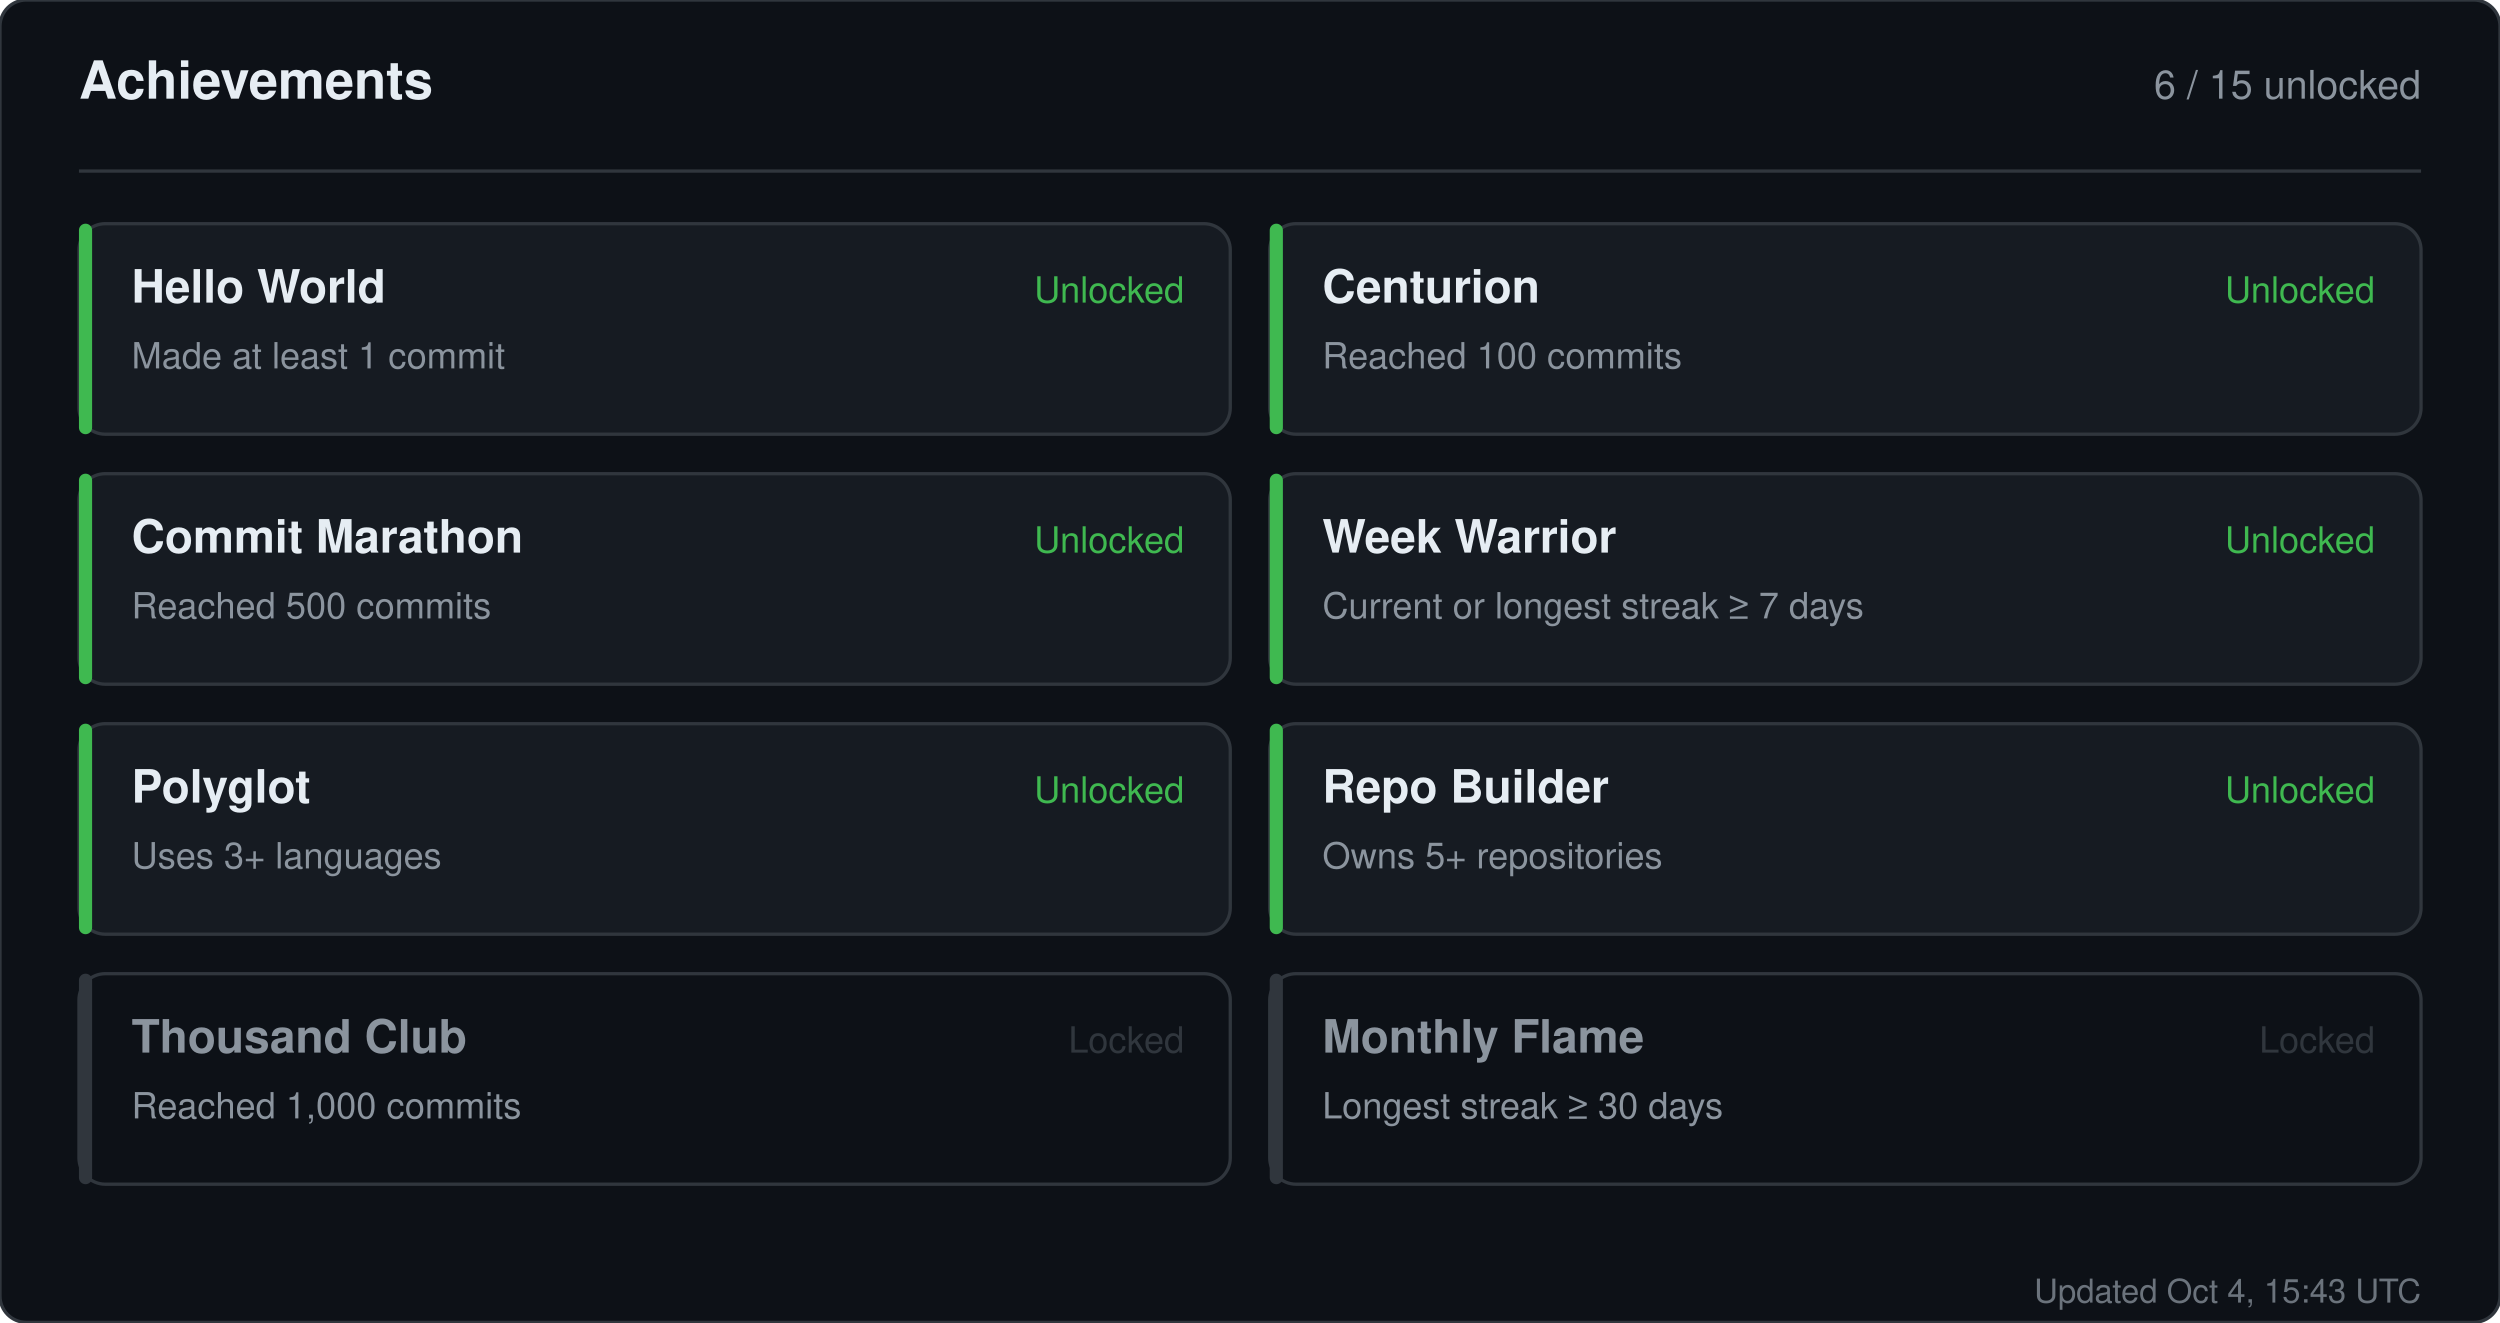
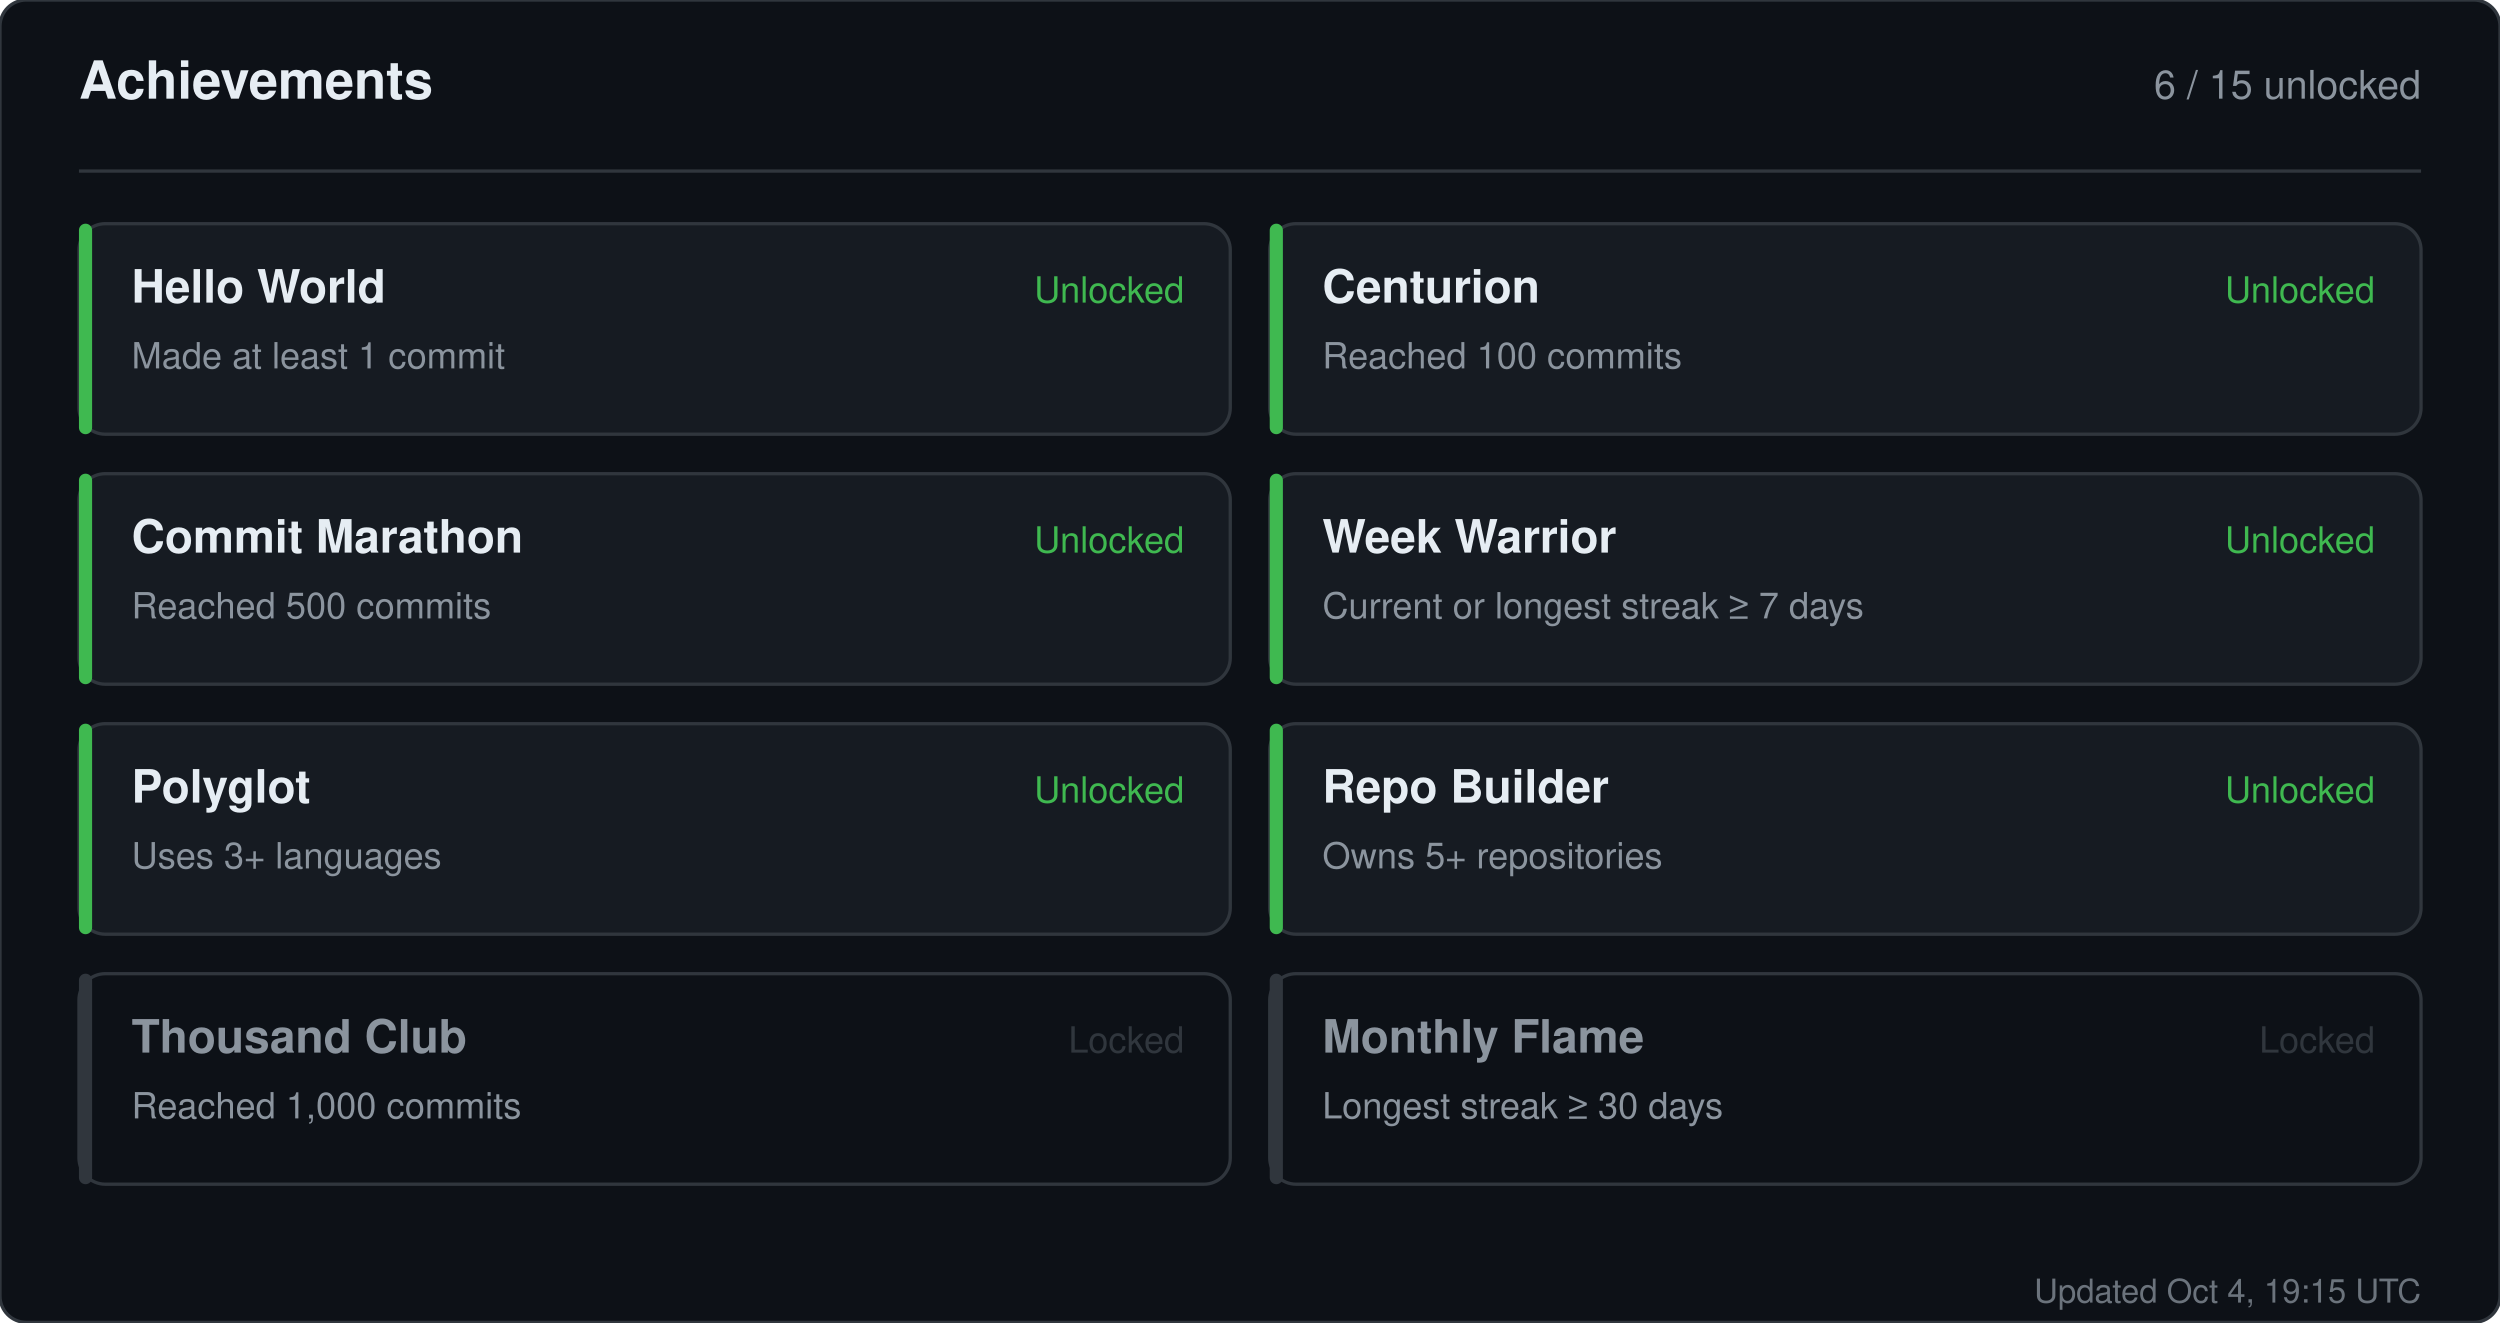
<svg xmlns="http://www.w3.org/2000/svg" width="760" height="402" viewBox="0 0 760 402" role="img" aria-label="Achievements for sandiirawan12">
  <rect width="760" height="402" rx="8" fill="#0d1117" stroke="#30363d" />
  <g font-family="-apple-system, BlinkMacSystemFont, Segoe UI, Helvetica, Arial, sans-serif">
    <text x="24" y="30" fill="#e6edf3" font-size="16" font-weight="700">Achievements</text>
    <text x="736" y="30" fill="#8b949e" font-size="12" text-anchor="end">6 / 15 unlocked</text>
    <line x1="24" y1="52" x2="736" y2="52" stroke="#30363d" />
    <rect x="24" y="68" width="350" height="64" rx="8" fill="#161b22" stroke="#30363d" />
    <rect x="24" y="68" width="4" height="64" rx="2" fill="#3fb950" />
    <text x="40" y="92" fill="#e6edf3" font-size="14" font-weight="700">Hello World</text>
    <text x="40" y="112" fill="#8b949e" font-size="11">Made at least 1 commit</text>
    <text x="360" y="92" fill="#3fb950" font-size="11" text-anchor="end">Unlocked</text>
    <rect x="386" y="68" width="350" height="64" rx="8" fill="#161b22" stroke="#30363d" />
    <rect x="386" y="68" width="4" height="64" rx="2" fill="#3fb950" />
    <text x="402" y="92" fill="#e6edf3" font-size="14" font-weight="700">Centurion</text>
    <text x="402" y="112" fill="#8b949e" font-size="11">Reached 100 commits</text>
    <text x="722" y="92" fill="#3fb950" font-size="11" text-anchor="end">Unlocked</text>
    <rect x="24" y="144" width="350" height="64" rx="8" fill="#161b22" stroke="#30363d" />
    <rect x="24" y="144" width="4" height="64" rx="2" fill="#3fb950" />
    <text x="40" y="168" fill="#e6edf3" font-size="14" font-weight="700">Commit Marathon</text>
    <text x="40" y="188" fill="#8b949e" font-size="11">Reached 500 commits</text>
    <text x="360" y="168" fill="#3fb950" font-size="11" text-anchor="end">Unlocked</text>
    <rect x="386" y="144" width="350" height="64" rx="8" fill="#161b22" stroke="#30363d" />
    <rect x="386" y="144" width="4" height="64" rx="2" fill="#3fb950" />
    <text x="402" y="168" fill="#e6edf3" font-size="14" font-weight="700">Week Warrior</text>
    <text x="402" y="188" fill="#8b949e" font-size="11">Current or longest streak ≥ 7 days</text>
    <text x="722" y="168" fill="#3fb950" font-size="11" text-anchor="end">Unlocked</text>
    <rect x="24" y="220" width="350" height="64" rx="8" fill="#161b22" stroke="#30363d" />
    <rect x="24" y="220" width="4" height="64" rx="2" fill="#3fb950" />
    <text x="40" y="244" fill="#e6edf3" font-size="14" font-weight="700">Polyglot</text>
    <text x="40" y="264" fill="#8b949e" font-size="11">Uses 3+ languages</text>
    <text x="360" y="244" fill="#3fb950" font-size="11" text-anchor="end">Unlocked</text>
    <rect x="386" y="220" width="350" height="64" rx="8" fill="#161b22" stroke="#30363d" />
    <rect x="386" y="220" width="4" height="64" rx="2" fill="#3fb950" />
    <text x="402" y="244" fill="#e6edf3" font-size="14" font-weight="700">Repo Builder</text>
    <text x="402" y="264" fill="#8b949e" font-size="11">Owns 5+ repositories</text>
    <text x="722" y="244" fill="#3fb950" font-size="11" text-anchor="end">Unlocked</text>
    <rect x="24" y="296" width="350" height="64" rx="8" fill="#0d1117" stroke="#30363d" />
    <rect x="24" y="296" width="4" height="64" rx="2" fill="#30363d" />
    <text x="40" y="320" fill="#8b949e" font-size="14" font-weight="700">Thousand Club</text>
    <text x="40" y="340" fill="#8b949e" font-size="11">Reached 1,000 commits</text>
    <text x="360" y="320" fill="#30363d" font-size="11" text-anchor="end">Locked</text>
    <rect x="386" y="296" width="350" height="64" rx="8" fill="#0d1117" stroke="#30363d" />
    <rect x="386" y="296" width="4" height="64" rx="2" fill="#30363d" />
    <text x="402" y="320" fill="#8b949e" font-size="14" font-weight="700">Monthly Flame</text>
    <text x="402" y="340" fill="#8b949e" font-size="11">Longest streak ≥ 30 days</text>
    <text x="722" y="320" fill="#30363d" font-size="11" text-anchor="end">Locked</text>
-     <text x="736" y="396" fill="#8b949e" font-size="10" text-anchor="end" opacity="0.75">Updated Oct 4, 15:43 UTC</text>
+     <text x="736" y="396" fill="#8b949e" font-size="10" text-anchor="end" opacity="0.75">Updated Oct 4, 19:15 UTC</text>
  </g>
</svg>
